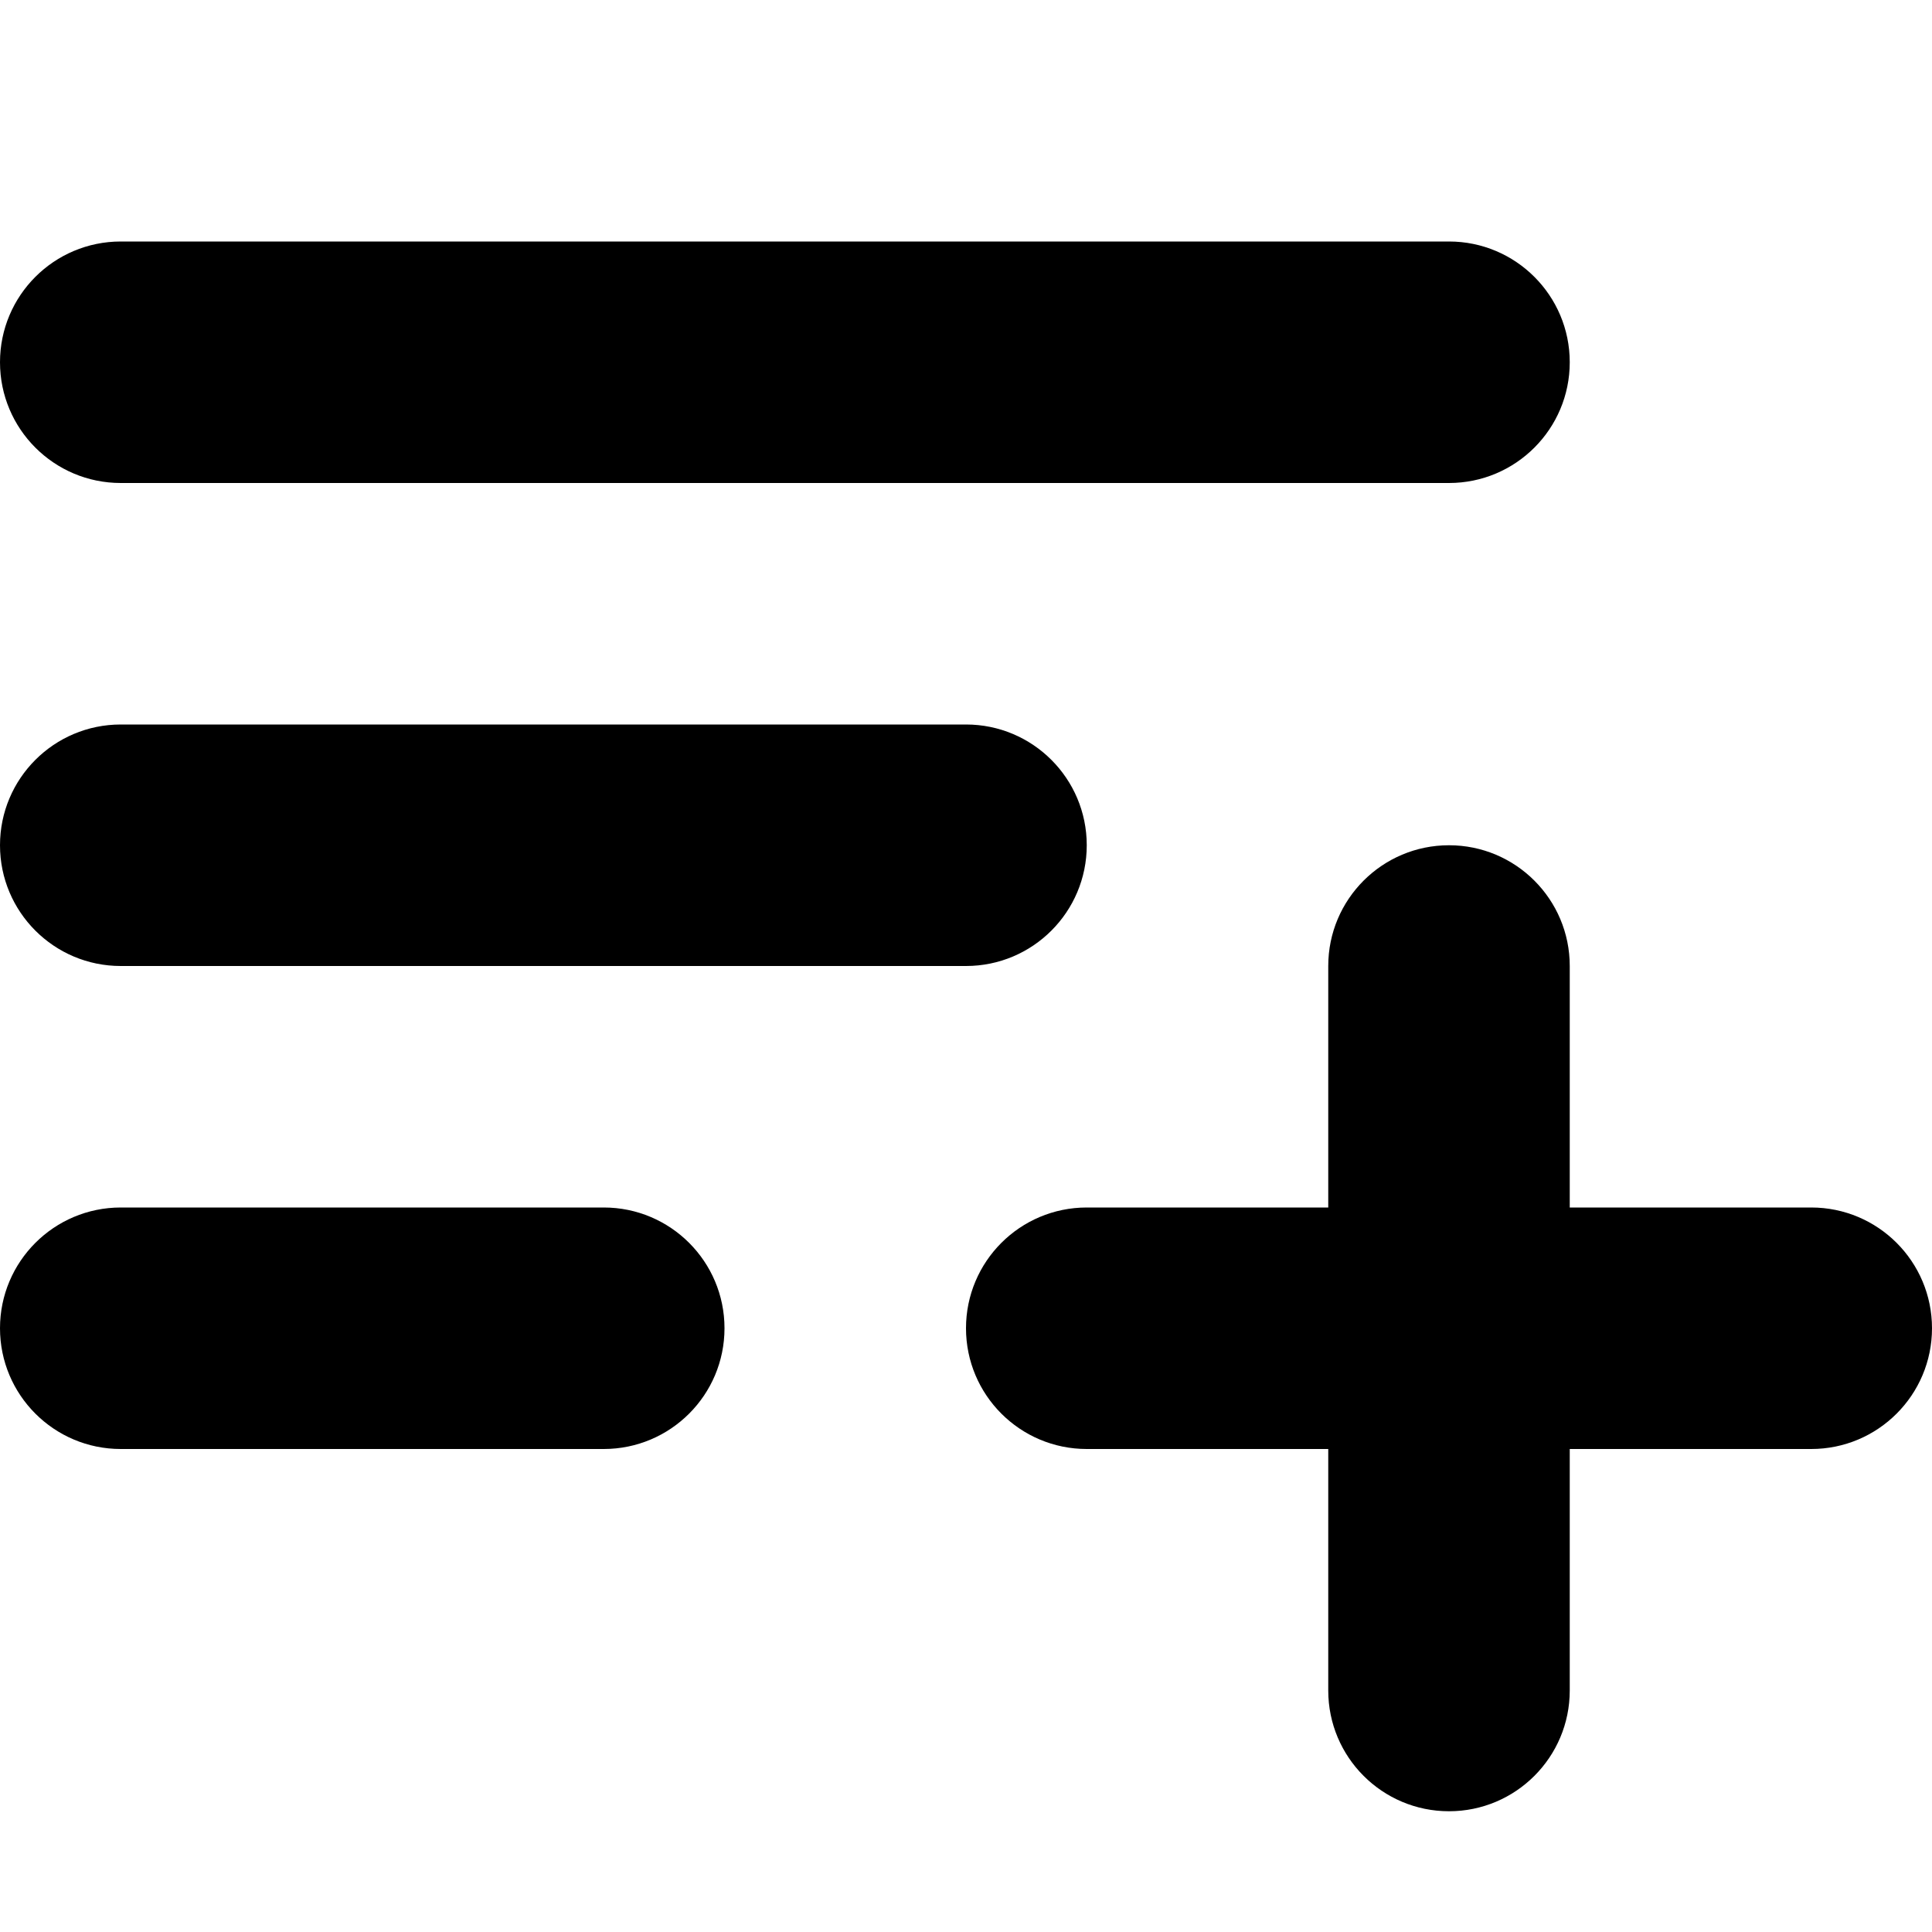
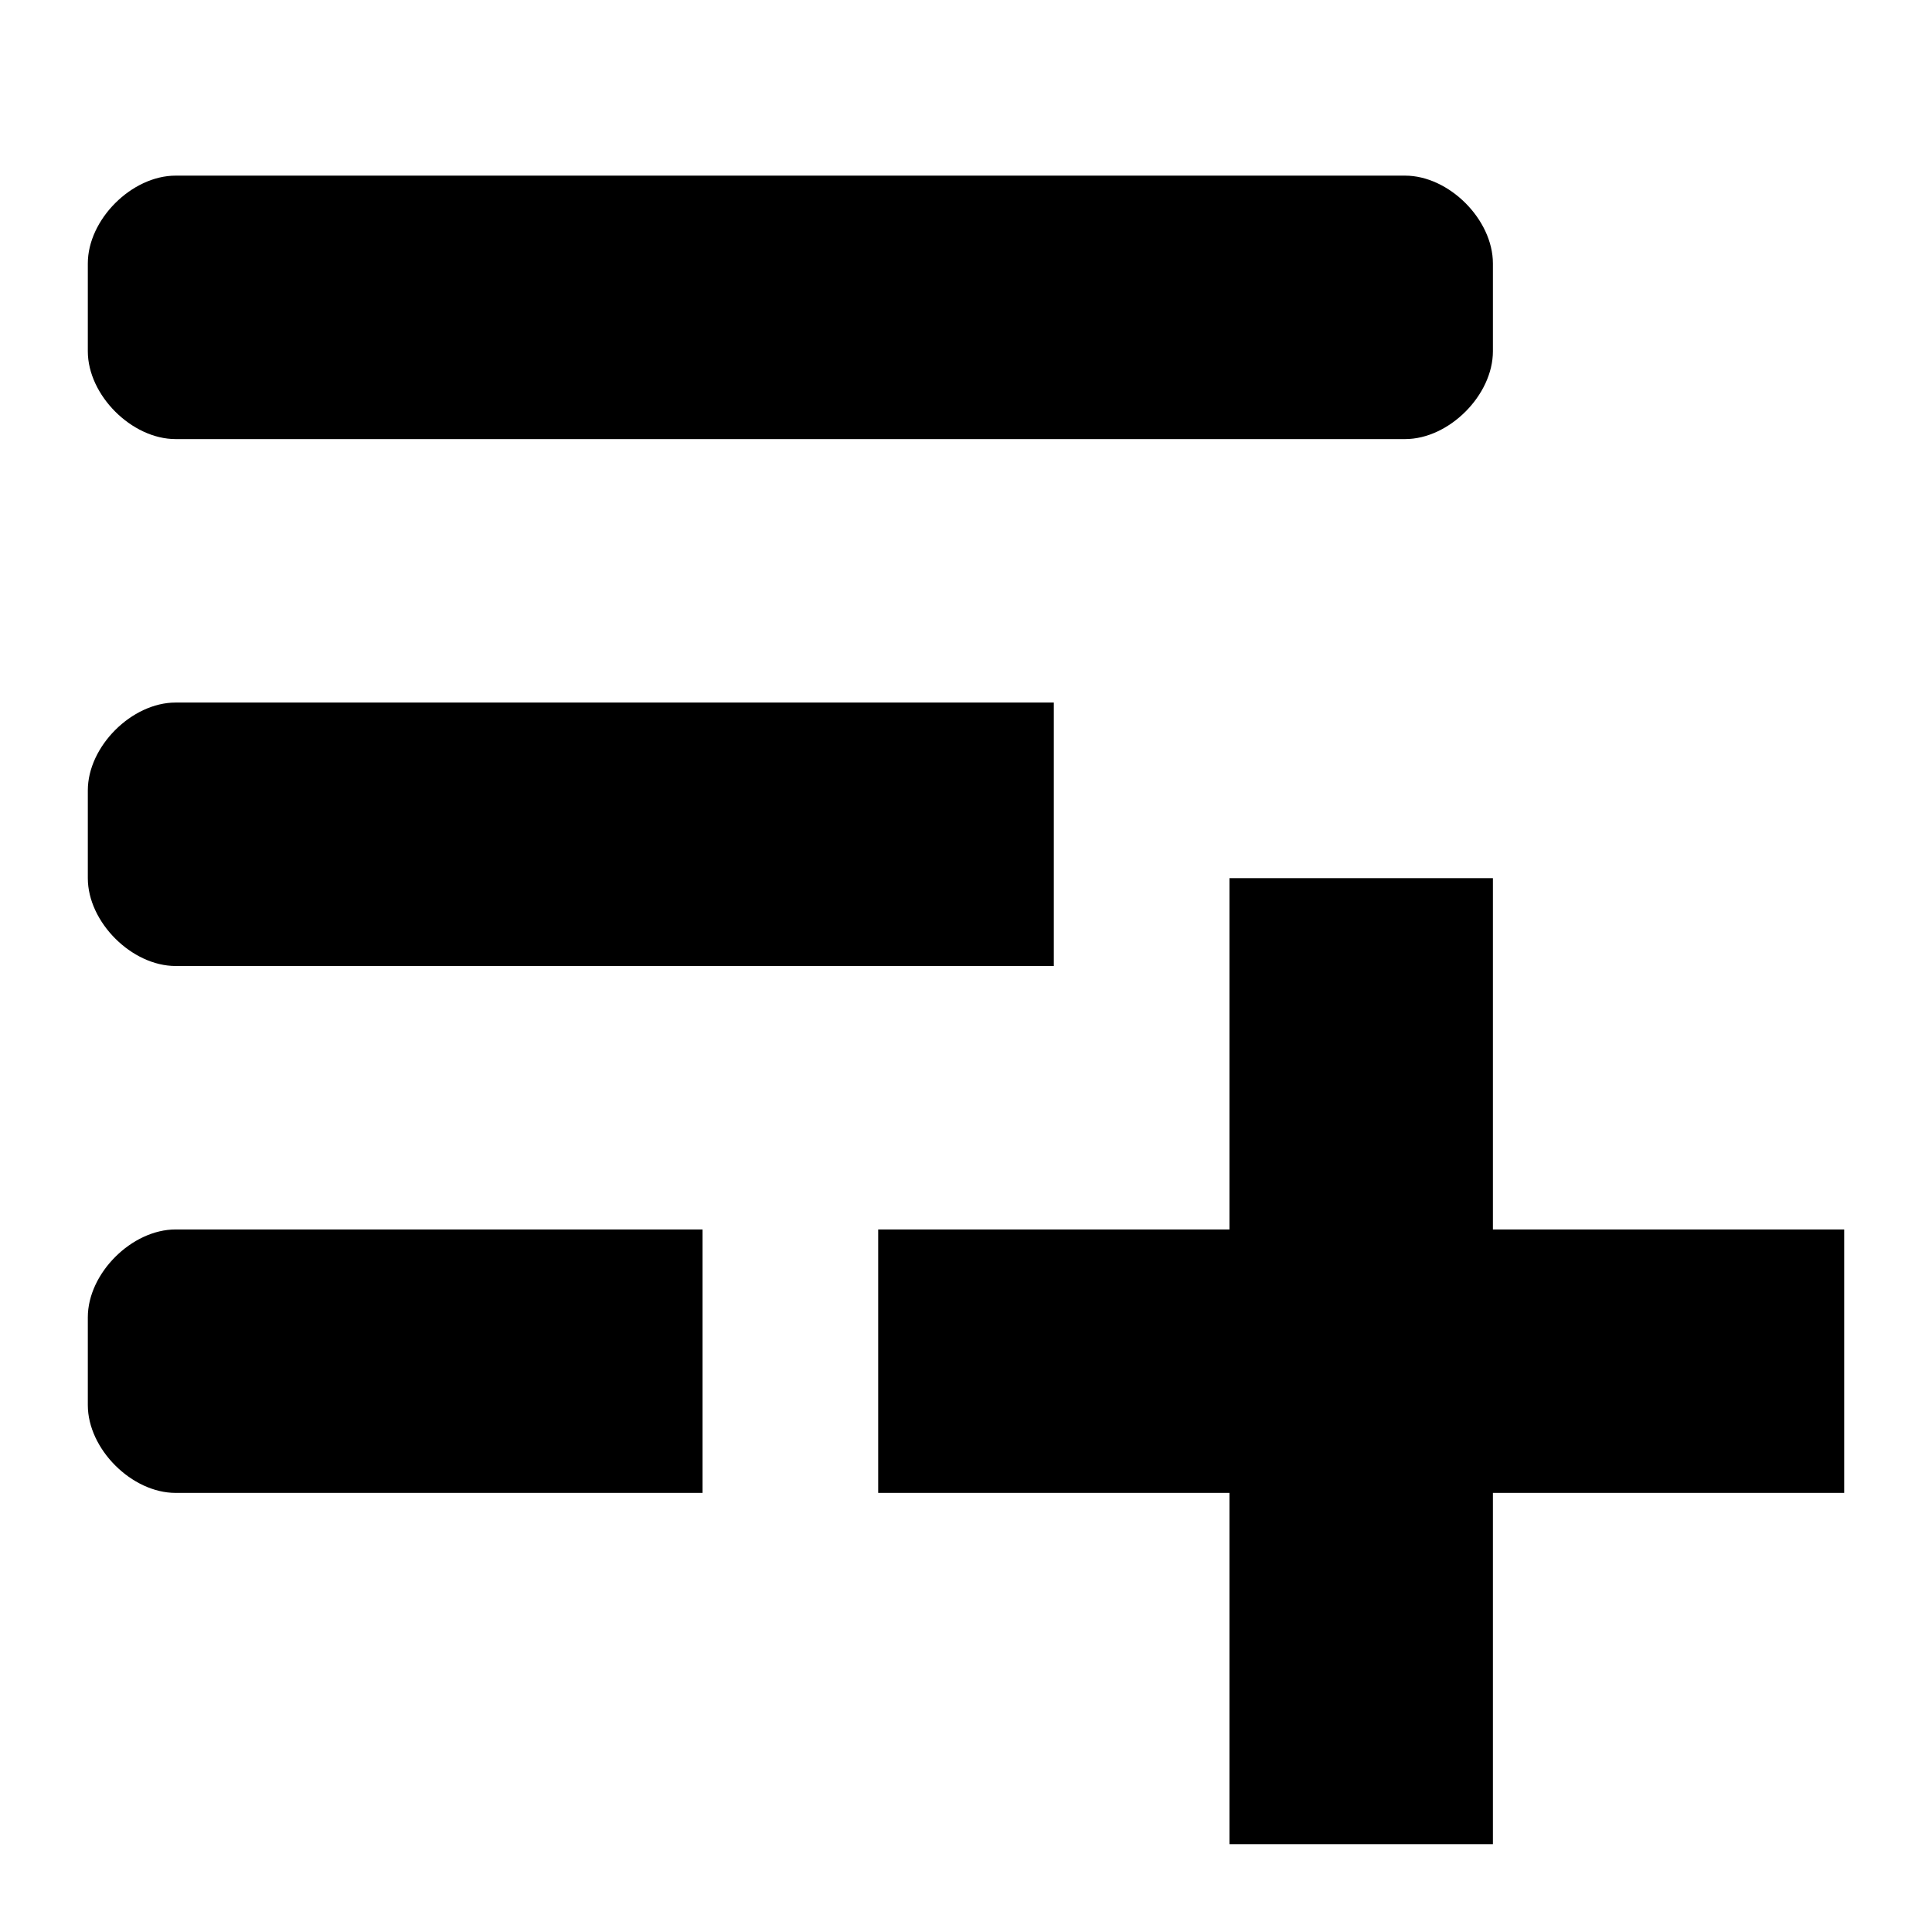
- <svg xmlns="http://www.w3.org/2000/svg" width="16" height="16" viewBox="0 0 16 16">
-   <path d="M0 3a1 1 0 0 0 1 1h11a1 1 0 1 0 0-2H1a1 1 0 0 0-1 1Zm1 5a1 1 0 0 1 0-2h7a1 1 0 0 1 0 2H1Zm-1 3a1 1 0 0 0 1 1h4a1 1 0 1 0 0-2H1a1 1 0 0 0-1 1Zm8 0a1 1 0 0 0 1 1h2v2a1 1 0 1 0 2 0v-2h2a1 1 0 1 0 0-2h-2V8a1 1 0 1 0-2 0v2H9a1 1 0 0 0-1 1Z" />
+ <svg xmlns="http://www.w3.org/2000/svg" xlink="http://www.w3.org/1999/xlink" width="22" height="22" viewBox="0 0 22 22">
+   <path d="M1,15 C1,14.5 1.5,14 2,14 L8,14 L8,17 L2,17 C1.5,17 1,16.5 1,16 L1,15 Z M2,5 C1.5,5 1,4.5 1,4 L1,3 C1,2.5 1.5,2 2,2 L16,2 C16.5,2 17,2.5 17,3 L17,4 C17,4.5 16.5,5 16,5 L2,5 Z M2,11 C1.5,11 1,10.5 1,10 L1,9 C1,8.5 1.5,8 2,8 L12,8 L12,11 L2,11 Z M21,14 L21,17 L17,17 L17,21 L14,21 L14,17 L10,17 L10,14 L14,14 L14,10 L17,10 L17,14 L21,14 Z" />
</svg>
